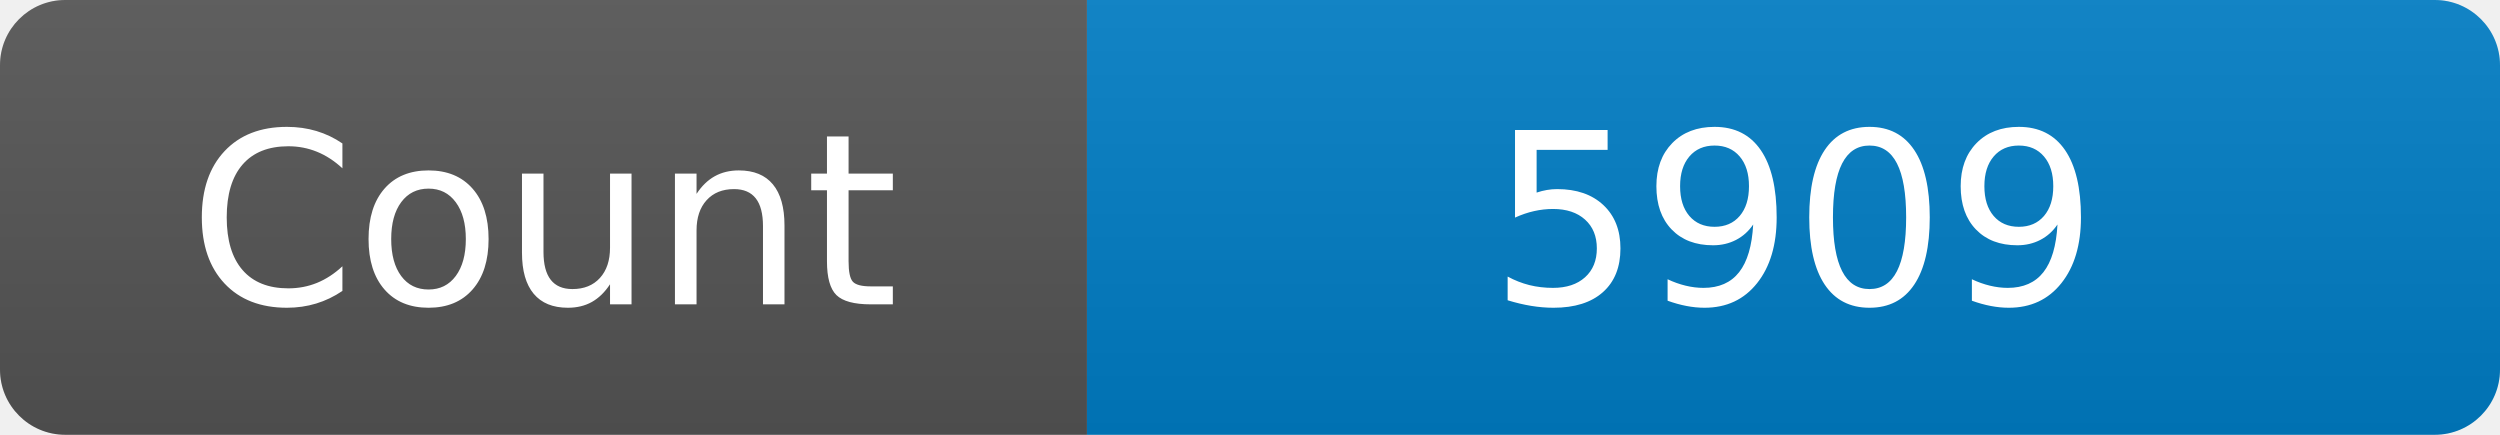
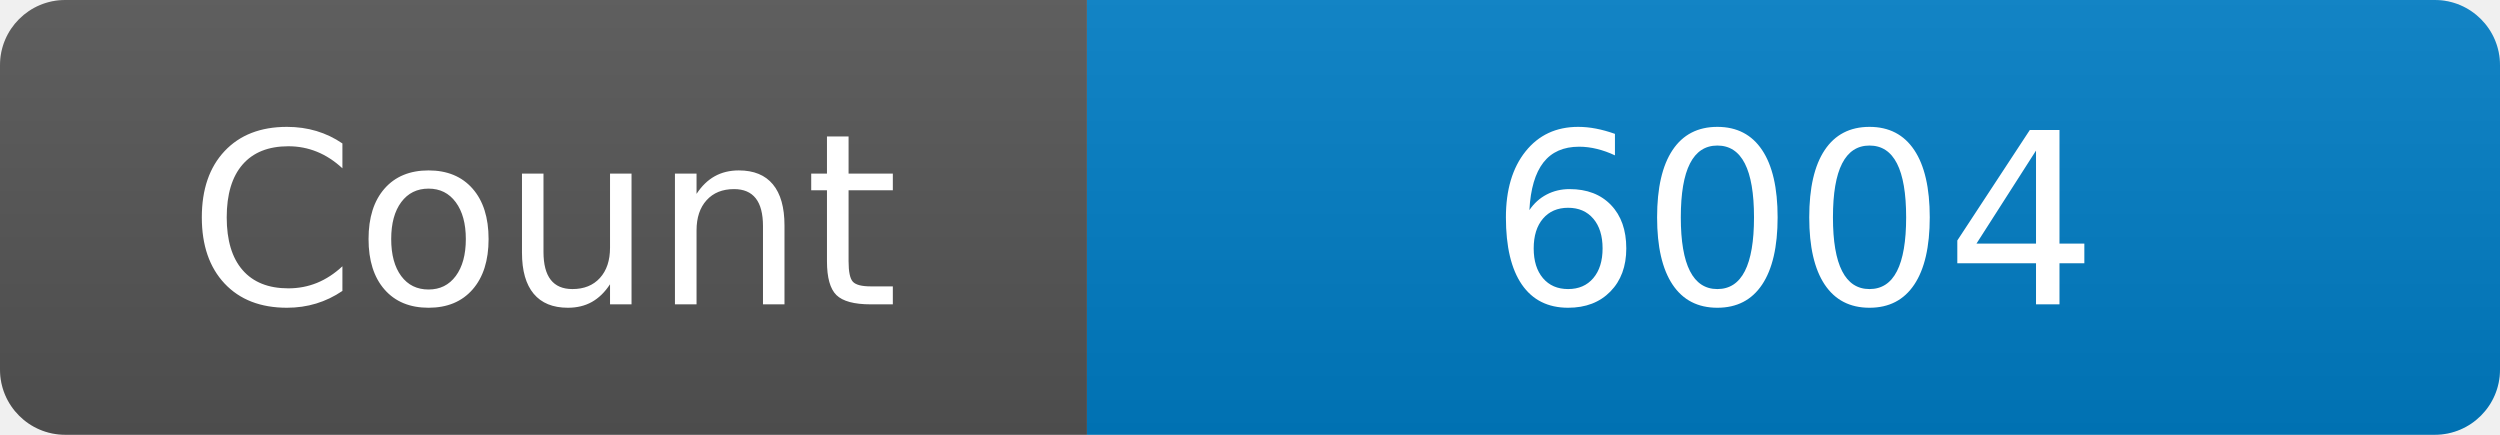
<svg xmlns="http://www.w3.org/2000/svg" width="115" height="20" role="img" aria-label="Maintained?: yes">
  <linearGradient id="s" x2="0" y2="100%">
    <stop offset="0" stop-color="#bbb" stop-opacity=".1" />
    <stop offset="1" stop-opacity=".1" />
  </linearGradient>
  <clipPath id="r">
    <rect width="115" height="20" rx="3" fill="#fff" />
  </clipPath>
  <g clip-path="url(#r)">
    <rect width="50" height="20" fill="#555" />
    <rect x="50" width="160" height="20" fill="#007ec6" />
    <rect width="115" height="20" fill="url(#s)" />
  </g>
  <g fill="#fff" text-anchor="middle" font-family="Verdana,Geneva,DejaVu Sans,sans-serif" font-size="110">
    <text x="250" y="140" transform="scale(.1)" fill="#fff">Count</text>
-     <text x="825" y="140" transform="scale(.1)" fill="#fff">5909</text>
+     <text x="825" y="140" transform="scale(.1)" fill="#fff">6004</text>
  </g>
</svg>
